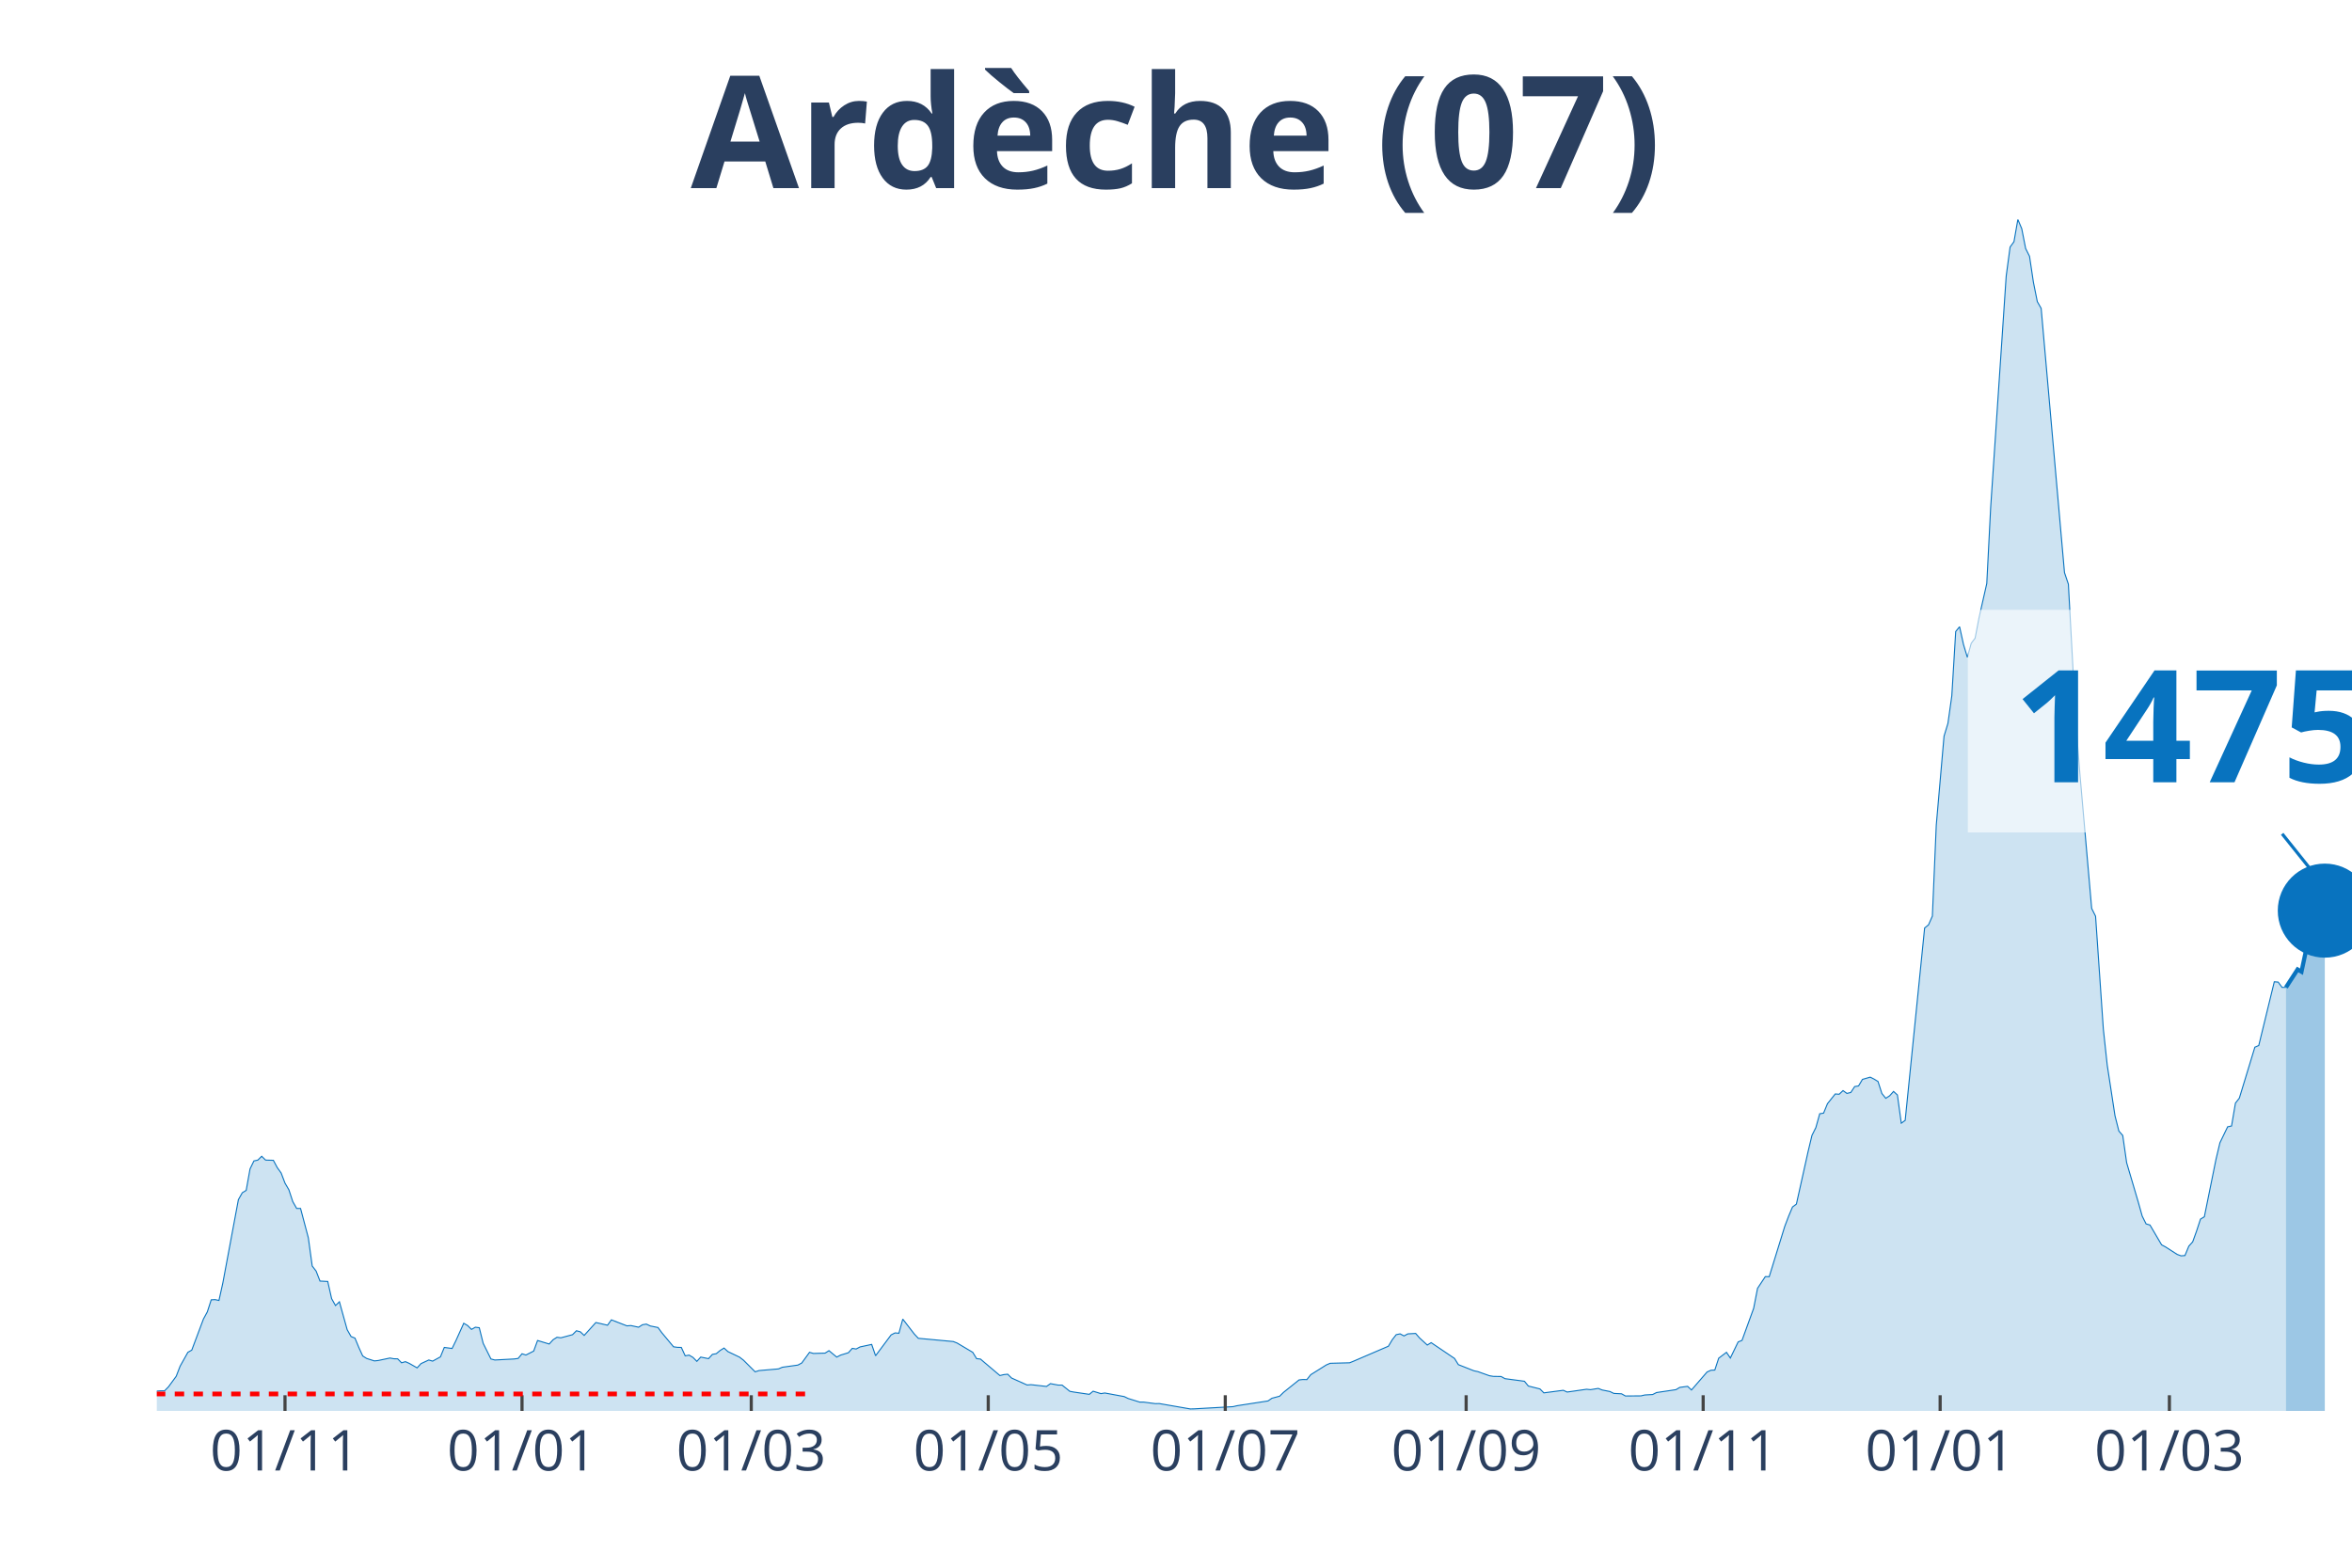
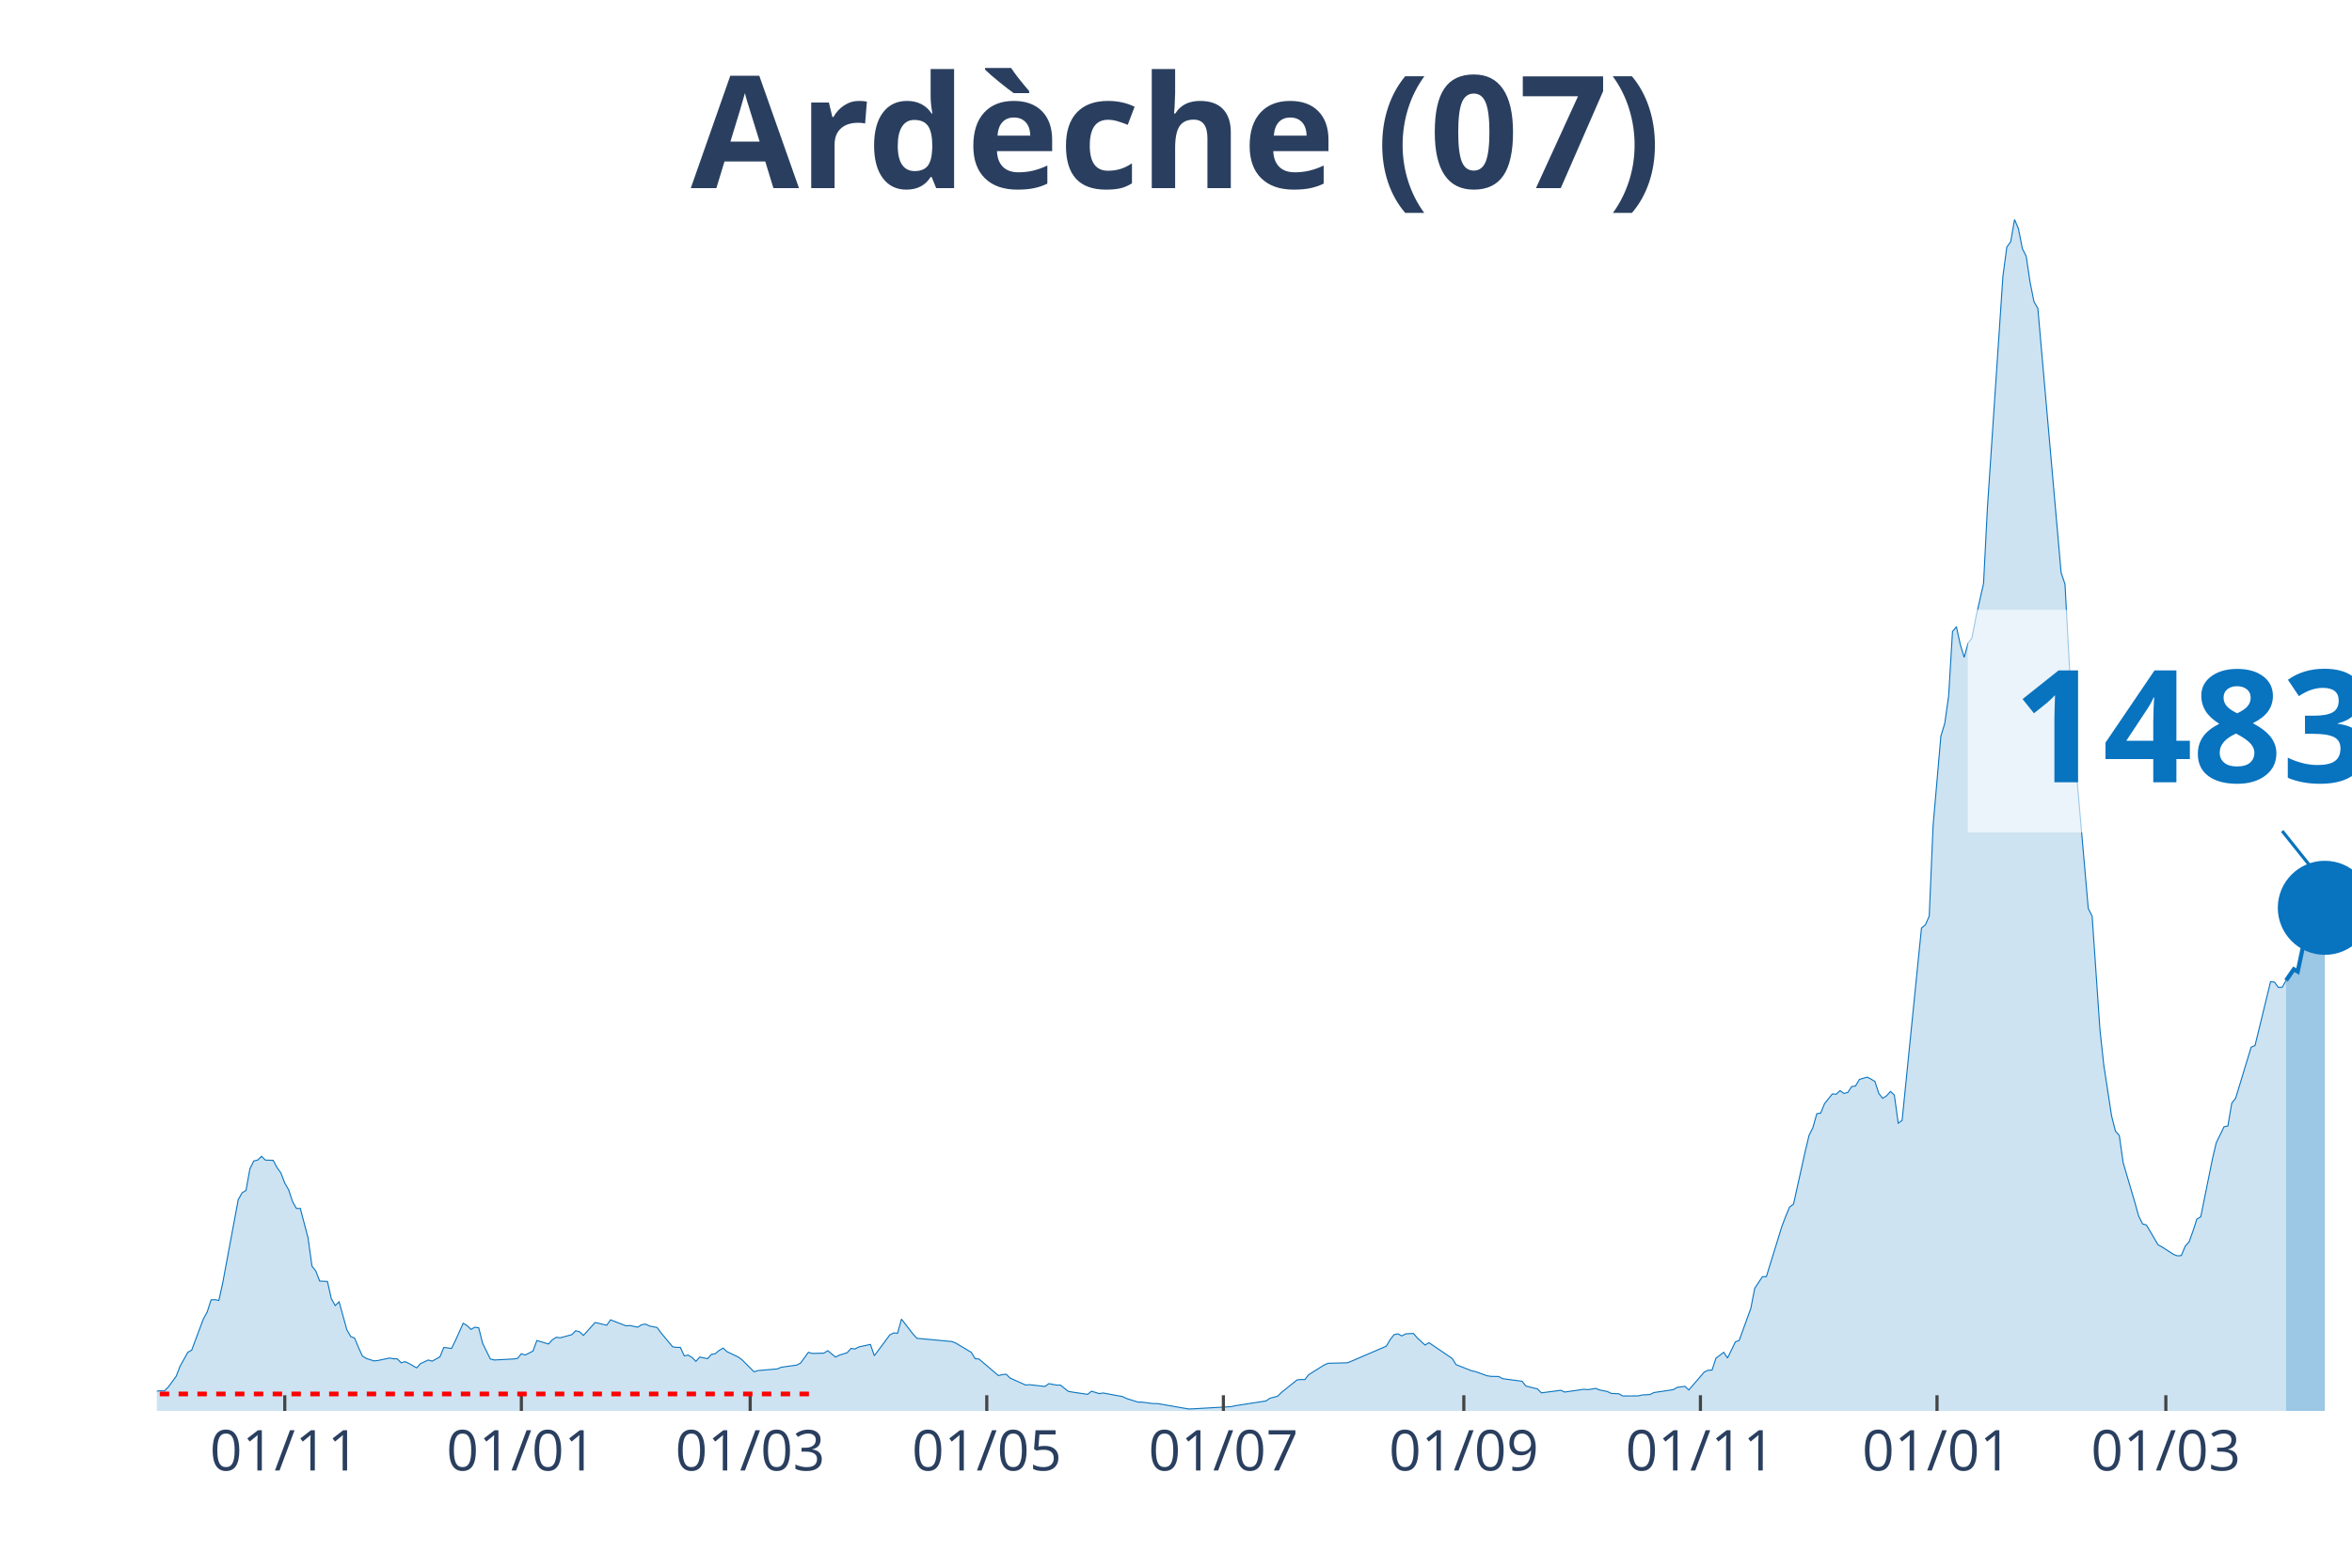
<svg xmlns="http://www.w3.org/2000/svg" class="main-svg" width="1125" height="750" style="" viewBox="0 0 750 500">
  <rect x="0" y="0" width="750" height="500" style="fill: rgb(0, 0, 0); fill-opacity: 0;" />
-   <defs id="defs-8e3bd1">
+   <defs id="defs-ab796b">
    <g class="clips">
-       <clipPath id="clip8e3bd1xyplot" class="plotclip">
+       <clipPath id="clipab796bxyplot" class="plotclip">
        <rect width="700" height="380" />
      </clipPath>
-       <clipPath class="axesclip" id="clip8e3bd1x">
+       <clipPath class="axesclip" id="clipab796bx">
        <rect x="50" y="0" width="700" height="500" />
      </clipPath>
-       <clipPath class="axesclip" id="clip8e3bd1y">
+       <clipPath class="axesclip" id="clipab796by">
        <rect x="0" y="70" width="750" height="380" />
      </clipPath>
-       <clipPath class="axesclip" id="clip8e3bd1xy">
+       <clipPath class="axesclip" id="clipab796bxy">
        <rect x="50" y="70" width="700" height="380" />
      </clipPath>
    </g>
    <g class="gradients" />
  </defs>
  <g class="bglayer">
    <rect class="bg" x="50" y="70" width="700" height="380" style="fill: rgb(0, 0, 0); fill-opacity: 0; stroke-width: 0;" />
  </g>
  <g class="layer-below">
    <g class="imagelayer" />
    <g class="shapelayer" />
  </g>
  <g class="cartesianlayer">
    <g class="subplot xy">
      <g class="layer-subplot">
        <g class="shapelayer" />
        <g class="imagelayer" />
      </g>
      <g class="gridlayer">
        <g class="x">
-           <path class="xgrid crisp" transform="translate(90.88,0)" d="M0,70v380" style="stroke: rgb(255, 255, 255); stroke-opacity: 1; stroke-width: 1px;" />
-           <path class="xgrid crisp" transform="translate(166.46,0)" d="M0,70v380" style="stroke: rgb(255, 255, 255); stroke-opacity: 1; stroke-width: 1px;" />
-           <path class="xgrid crisp" transform="translate(239.56,0)" d="M0,70v380" style="stroke: rgb(255, 255, 255); stroke-opacity: 1; stroke-width: 1px;" />
-           <path class="xgrid crisp" transform="translate(315.13,0)" d="M0,70v380" style="stroke: rgb(255, 255, 255); stroke-opacity: 1; stroke-width: 1px;" />
-           <path class="xgrid crisp" transform="translate(390.71,0)" d="M0,70v380" style="stroke: rgb(255, 255, 255); stroke-opacity: 1; stroke-width: 1px;" />
-           <path class="xgrid crisp" transform="translate(467.52,0)" d="M0,70v380" style="stroke: rgb(255, 255, 255); stroke-opacity: 1; stroke-width: 1px;" />
-           <path class="xgrid crisp" transform="translate(543.1,0)" d="M0,70v380" style="stroke: rgb(255, 255, 255); stroke-opacity: 1; stroke-width: 1px;" />
-           <path class="xgrid crisp" transform="translate(618.67,0)" d="M0,70v380" style="stroke: rgb(255, 255, 255); stroke-opacity: 1; stroke-width: 1px;" />
-           <path class="xgrid crisp" transform="translate(691.77,0)" d="M0,70v380" style="stroke: rgb(255, 255, 255); stroke-opacity: 1; stroke-width: 1px;" />
+           <path class="xgrid crisp" transform="translate(90.81,0)" d="M0,70v380" style="stroke: rgb(255, 255, 255); stroke-opacity: 1; stroke-width: 1px;" />
+           <path class="xgrid crisp" transform="translate(166.25,0)" d="M0,70v380" style="stroke: rgb(255, 255, 255); stroke-opacity: 1; stroke-width: 1px;" />
+           <path class="xgrid crisp" transform="translate(239.22,0)" d="M0,70v380" style="stroke: rgb(255, 255, 255); stroke-opacity: 1; stroke-width: 1px;" />
+           <path class="xgrid crisp" transform="translate(314.66,0)" d="M0,70v380" style="stroke: rgb(255, 255, 255); stroke-opacity: 1; stroke-width: 1px;" />
+           <path class="xgrid crisp" transform="translate(390.11,0)" d="M0,70v380" style="stroke: rgb(255, 255, 255); stroke-opacity: 1; stroke-width: 1px;" />
+           <path class="xgrid crisp" transform="translate(466.78,0)" d="M0,70v380" style="stroke: rgb(255, 255, 255); stroke-opacity: 1; stroke-width: 1px;" />
+           <path class="xgrid crisp" transform="translate(542.23,0)" d="M0,70v380" style="stroke: rgb(255, 255, 255); stroke-opacity: 1; stroke-width: 1px;" />
+           <path class="xgrid crisp" transform="translate(617.67,0)" d="M0,70v380" style="stroke: rgb(255, 255, 255); stroke-opacity: 1; stroke-width: 1px;" />
+           <path class="xgrid crisp" transform="translate(690.64,0)" d="M0,70v380" style="stroke: rgb(255, 255, 255); stroke-opacity: 1; stroke-width: 1px;" />
        </g>
        <g class="y" />
      </g>
      <g class="zerolinelayer" />
      <path class="xlines-below" />
      <path class="ylines-below" />
      <g class="overlines-below" />
      <g class="xaxislayer-below" />
      <g class="yaxislayer-below" />
      <g class="overaxes-below" />
-       <g class="plot" transform="translate(50, 70)" clip-path="url('#clip8e3bd1xyplot')">
+       <g class="plot" transform="translate(50, 70)" clip-path="url('#clipab796bxyplot')">
        <g class="scatterlayer mlayer">
-           <g class="trace scatter trace3dccd8" style="stroke-miterlimit: 2;">
+           <g class="trace scatter trace500518" style="stroke-miterlimit: 2;">
            <g class="fills">
              <g>
-                 <path class="js-fill" d="M678.94,380L-168.5,380L-168.5,379.47L-142.48,379.54L-141.24,379.44L-130.09,379.07L-128.85,379.07L-79.29,379.7L-78.05,379.57L-48.32,378.51L-47.08,378.18L-37.17,376.96L-35.93,376.53L-29.73,376.53L-28.5,376.39L-23.54,376.49L-22.3,376.56L-18.58,376.29L-17.35,376.03L-4.96,375.9L-3.72,375.77L0,373.68L1.24,373.58L2.48,373.58L3.72,372.32L6.19,368.95L7.43,365.74L9.91,361.31L11.15,360.61L14.87,350.69L16.11,348.41L17.35,344.57L18.58,344.5L19.82,344.77L21.06,339.17L26.02,312.61L27.26,310.42L28.5,309.66L29.73,302.82L30.97,300.27L32.21,300L33.45,298.78L34.69,300L37.17,300.07L38.41,302.39L39.65,304.11L40.88,307.35L42.12,309.47L43.36,313.24L44.6,315.42L45.84,315.42L48.32,324.78L49.56,333.78L50.8,335.4L52.04,338.58L54.51,338.71L55.75,344.2L56.99,346.39L58.23,345.2L60.71,354.1L61.95,356.28L63.19,356.78L64.42,359.75L65.66,362.47L66.9,363.26L69.38,364.05L70.62,363.92L74.34,363.13L75.58,363.36L76.81,363.39L78.05,364.65L79.29,364.29L80.53,364.85L83.01,366.27L84.25,364.91L86.73,363.76L87.96,364.12L90.44,362.76L91.68,359.75L94.16,360.08L95.4,357.54L97.88,352.04L99.12,352.77L100.35,354L101.59,353.3L102.83,353.47L104.07,358.43L106.55,363.43L107.79,363.76L113.98,363.43L115.22,363.26L116.46,361.77L117.7,362.17L120.18,360.91L121.42,357.54L125.13,358.66L126.37,357.3L127.61,356.51L128.85,356.68L132.57,355.68L133.81,354.43L135.04,354.76L136.28,355.92L140,351.81L141.24,352.08L143.72,352.67L144.96,350.95L149.91,352.87L151.15,352.77L153.63,353.3L154.87,352.51L156.11,352.31L157.35,352.9L159.82,353.4L161.06,355.09L164.78,359.55L166.02,359.72L167.26,359.75L168.5,362.43L169.73,362.2L170.97,362.93L172.21,364.19L173.45,362.83L175.93,363.33L177.17,361.97L178.41,361.74L179.65,360.71L180.88,359.95L182.12,361.08L185.84,362.86L187.08,363.82L190.8,367.53L192.04,367.13L198.23,366.6L199.47,366.07L204.42,365.38L205.66,364.72L208.14,361.31L209.38,361.67L213.1,361.57L214.34,360.78L216.81,362.83L218.05,362.2L220.53,361.44L221.77,360.05L223.01,360.25L224.25,359.59L227.96,358.79L229.2,362.4L234.16,355.75L235.4,355.12L236.64,355.22L237.88,350.72L241.59,355.52L242.83,356.84L253.98,357.87L255.22,358.36L260.18,361.31L261.42,363.33L262.65,363.46L263.89,364.52L268.85,368.72L270.09,368.42L271.33,368.29L272.57,369.51L277.52,371.73L278.76,371.63L283.72,372.19L284.96,371.3L287.43,371.76L288.67,371.76L291.15,373.75L292.39,373.98L297.35,374.71L298.58,373.71L301.06,374.48L302.3,374.28L308.5,375.43L309.73,376.03L313.45,377.19L314.69,377.19L318.41,377.68L319.65,377.65L329.56,379.37L330.8,379.34L343.19,378.64L344.42,378.35L354.34,376.82L355.58,375.96L358.05,375.3L359.29,374.08L364.25,370.11L365.49,369.98L366.73,370.01L367.96,368.45L372.92,365.34L374.16,364.81L380.35,364.65L381.59,364.15L392.74,359.36L393.98,357.27L395.22,355.68L396.46,355.42L397.7,356.08L398.94,355.42L401.42,355.29L402.65,356.71L405.13,358.99L406.37,358.23L413.81,363.26L415.04,365.24L420,367.2L421.24,367.46L424.96,368.78L426.19,368.98L428.67,369.02L429.91,369.71L436.11,370.54L437.35,372.06L441.06,372.99L442.3,374.24L448.5,373.42L449.73,373.98L455.93,373.09L457.17,373.22L459.65,372.82L460.88,373.32L463.36,373.81L464.6,374.41L467.08,374.54L468.32,375.24L473.27,375.2L474.51,374.91L476.99,374.77L478.23,374.14L484.42,373.22L485.66,372.49L488.14,372.16L489.38,373.32L494.34,367.59L495.58,367.03L496.81,366.97L498.05,363.19L500.53,361.31L501.77,363.13L504.25,358L505.49,357.5L509.2,347.28L510.44,340.9L512.92,337.16L514.16,337.19L519.12,321.14L520.35,317.9L521.59,314.96L522.83,314.03L526.55,297.32L527.79,292.13L529.03,289.65L530.27,285.22L531.5,285.02L532.74,282.01L535.22,278.9L536.46,279L537.7,277.84L538.94,278.73L540.18,278.43L541.42,276.55L542.65,276.35L543.89,274.26L546.37,273.54L547.61,274.17L548.85,274.93L550.09,278.76L551.33,280.29L552.57,279.49L553.81,278.1L555.04,279.23L556.28,288.23L557.52,287.33L563.72,225.96L564.96,224.97L566.19,222.19L567.43,193.21L569.91,164.79L571.15,160.72L572.39,151.92L573.63,131.41L574.87,129.89L576.11,135.54L577.35,139.65L578.58,135.18L579.82,133.53L581.06,127.04L583.54,116.09L584.78,91.81L589.73,18.06L590.97,8.8L592.21,7.08L593.45,0L594.69,2.94L595.93,9.26L597.17,11.74L598.41,20.02L599.65,26.2L600.88,28.35L608.32,112.62L609.56,116.32L612.04,161.88L613.27,177.23L616.99,219.74L618.23,222.22L620.71,258.22L621.95,269.7L624.42,285.84L625.66,290.74L626.9,292.16L628.14,300.83L631.86,313.44L633.1,317.87L634.34,320.35L635.58,320.71L639.29,327.03L640.53,327.69L644.25,330.08L645.49,330.54L646.73,330.44L647.96,327.46L649.2,326.07L650.44,322.63L651.68,318.83L652.92,318.07L656.64,299.71L657.88,294.48L660.35,289.38L661.59,289.12L662.83,281.84L664.07,280.25L669.03,263.98L670.27,263.45L675.22,243.13L676.46,243.23L677.7,244.92L678.94,244.92" style="fill: rgb(8, 115, 191); fill-opacity: 0.2; stroke-width: 0;" />
+                 <path class="js-fill" d="M678.98,380L-168.2,380L-168.2,379.47L-142.23,379.54L-140.99,379.44L-129.86,379.07L-128.62,379.07L-79.15,379.7L-77.92,379.57L-48.23,378.51L-47,378.18L-37.1,376.96L-35.87,376.53L-29.68,376.53L-28.45,376.39L-23.5,376.49L-22.26,376.56L-18.55,376.29L-17.31,376.03L-4.95,375.9L-3.71,375.77L0,373.68L1.24,373.58L2.47,373.58L3.71,372.32L6.18,368.95L7.42,365.74L9.89,361.31L11.13,360.61L14.84,350.69L16.08,348.41L17.31,344.57L18.55,344.5L19.79,344.77L21.02,339.17L25.97,312.61L27.21,310.42L28.45,309.66L29.68,302.82L30.92,300.27L32.16,300L33.39,298.78L34.63,300L37.1,300.07L38.34,302.39L39.58,304.11L40.81,307.35L42.05,309.47L43.29,313.24L44.52,315.42L45.76,315.42L48.23,324.78L49.47,333.78L50.71,335.4L51.94,338.58L54.42,338.71L55.65,344.2L56.89,346.39L58.13,345.2L60.6,354.1L61.84,356.28L63.07,356.78L64.31,359.75L65.55,362.47L66.78,363.26L69.26,364.05L70.49,363.92L74.2,363.13L75.44,363.36L76.68,363.39L77.92,364.65L79.15,364.29L80.39,364.85L82.86,366.27L84.1,364.91L86.57,363.76L87.81,364.12L90.28,362.76L91.52,359.75L93.99,360.08L95.23,357.54L97.7,352.04L98.94,352.77L100.18,354L101.41,353.3L102.65,353.47L103.89,358.43L106.36,363.43L107.6,363.76L113.78,363.43L115.02,363.26L116.25,361.77L117.49,362.17L119.96,360.91L121.2,357.54L124.91,358.66L126.15,357.3L127.39,356.51L128.62,356.68L132.33,355.68L133.57,354.43L134.81,354.76L136.04,355.92L139.75,351.81L140.99,352.08L143.46,352.67L144.7,350.95L149.65,352.87L150.88,352.77L153.36,353.3L154.59,352.51L155.83,352.31L157.07,352.9L159.54,353.4L160.78,355.09L164.49,359.55L165.72,359.72L166.96,359.75L168.2,362.43L169.43,362.2L170.67,362.93L171.91,364.19L173.14,362.83L175.62,363.33L176.86,361.97L178.09,361.74L179.33,360.71L180.57,359.95L181.8,361.08L185.51,362.86L186.75,363.82L190.46,367.53L191.7,367.13L197.88,366.6L199.12,366.07L204.06,365.38L205.3,364.72L207.77,361.31L209.01,361.67L212.72,361.57L213.96,360.78L216.43,362.83L217.67,362.2L220.14,361.44L221.38,360.05L222.61,360.25L223.85,359.59L227.56,358.79L228.8,362.4L233.75,355.75L234.98,355.12L236.22,355.22L237.46,350.72L241.17,355.52L242.4,356.84L253.53,357.87L254.77,358.36L259.72,361.31L260.95,363.33L262.19,363.46L263.43,364.52L268.37,368.72L269.61,368.42L270.85,368.29L272.08,369.51L277.03,371.73L278.27,371.63L283.22,372.19L284.45,371.3L286.93,371.76L288.16,371.76L290.64,373.75L291.87,373.98L296.82,374.71L298.06,373.71L300.53,374.48L301.77,374.28L307.95,375.43L309.19,376.03L312.9,377.19L314.13,377.19L317.84,377.68L319.08,377.65L328.98,379.37L330.21,379.34L342.58,378.64L343.82,378.35L353.71,376.82L354.95,375.96L357.42,375.3L358.66,374.08L363.6,370.11L364.84,369.98L366.08,370.01L367.31,368.45L372.26,365.34L373.5,364.81L379.68,364.65L380.92,364.15L392.05,359.36L393.29,357.27L394.52,355.68L395.76,355.42L397,356.08L398.23,355.42L400.71,355.29L401.94,356.71L404.42,358.99L405.65,358.23L413.07,363.26L414.31,365.24L419.26,367.2L420.49,367.46L424.2,368.78L425.44,368.98L427.92,369.02L429.15,369.71L435.34,370.54L436.57,372.06L440.28,372.99L441.52,374.24L447.7,373.42L448.94,373.98L455.12,373.09L456.36,373.22L458.83,372.82L460.07,373.32L462.54,373.81L463.78,374.41L466.25,374.54L467.49,375.24L472.44,375.2L473.67,374.91L476.15,374.77L477.39,374.14L483.57,373.22L484.81,372.49L487.28,372.16L488.52,373.32L493.46,367.59L494.7,367.03L495.94,366.97L497.17,363.19L499.65,361.31L500.88,363.13L503.36,358L504.59,357.5L508.3,347.28L509.54,340.9L512.01,337.16L513.25,337.19L518.2,321.14L519.43,317.9L520.67,314.96L521.91,314.03L525.62,297.32L526.86,292.13L528.09,289.65L529.33,285.22L530.57,285.02L531.8,282.01L534.28,278.9L535.51,279L536.75,277.84L537.99,278.73L539.22,278.43L540.46,276.55L541.7,276.35L542.93,274.26L545.41,273.54L546.64,274.17L547.88,274.93L549.12,278.76L550.35,280.29L551.59,279.49L552.83,278.1L554.06,279.23L555.3,288.23L556.54,287.33L562.72,225.96L563.96,224.97L565.19,222.19L566.43,193.21L568.9,164.79L570.14,160.72L571.38,151.92L572.61,131.41L573.85,129.89L575.09,135.54L576.33,139.65L577.56,135.18L578.8,133.53L580.04,127.04L582.51,116.09L583.75,91.81L588.69,18.06L589.93,8.8L591.17,7.08L592.4,0L593.64,2.94L594.88,9.26L596.11,11.74L597.35,20.02L598.59,26.2L599.82,28.35L607.24,112.62L608.48,116.32L610.95,161.88L612.19,177.23L615.9,219.74L617.14,222.22L619.61,258.22L620.85,269.7L623.32,285.84L624.56,290.74L625.8,292.16L627.03,300.83L630.74,313.44L631.98,317.87L633.22,320.35L634.45,320.71L638.16,327.03L639.4,327.69L643.11,330.08L644.35,330.54L645.58,330.44L646.82,327.46L648.06,326.07L649.29,322.63L650.53,318.83L651.77,318.07L655.48,299.71L656.71,294.48L659.19,289.38L660.42,289.12L661.66,281.84L662.9,280.25L667.84,263.98L669.08,263.45L674.03,243.1L675.27,243.2L676.5,244.89L677.74,244.89L678.98,242.7" style="fill: rgb(8, 115, 191); fill-opacity: 0.2; stroke-width: 0;" />
              </g>
            </g>
            <g class="errorbars" />
            <g class="lines">
-               <path class="js-line" d="M-168.5,379.47L-142.48,379.54L-141.24,379.44L-130.09,379.07L-128.85,379.07L-79.29,379.7L-78.05,379.57L-48.32,378.51L-47.08,378.18L-37.17,376.96L-35.93,376.53L-29.73,376.53L-28.5,376.39L-23.54,376.49L-22.3,376.56L-18.58,376.29L-17.35,376.03L-4.96,375.9L-3.72,375.77L0,373.68L1.24,373.58L2.48,373.58L3.72,372.32L6.19,368.95L7.43,365.74L9.91,361.31L11.15,360.61L14.87,350.69L16.11,348.41L17.35,344.57L18.58,344.5L19.82,344.77L21.06,339.17L26.02,312.61L27.26,310.42L28.5,309.66L29.73,302.82L30.97,300.27L32.21,300L33.45,298.78L34.69,300L37.17,300.07L38.41,302.39L39.65,304.11L40.88,307.35L42.12,309.47L43.36,313.24L44.6,315.42L45.84,315.42L48.32,324.78L49.56,333.78L50.8,335.4L52.04,338.58L54.51,338.71L55.75,344.2L56.99,346.39L58.23,345.2L60.71,354.1L61.95,356.28L63.19,356.78L64.42,359.75L65.66,362.47L66.9,363.26L69.38,364.05L70.62,363.92L74.34,363.13L75.58,363.36L76.81,363.39L78.05,364.65L79.29,364.29L80.53,364.85L83.01,366.27L84.25,364.91L86.73,363.76L87.96,364.12L90.44,362.76L91.68,359.75L94.16,360.08L95.4,357.54L97.88,352.04L99.12,352.77L100.35,354L101.59,353.3L102.83,353.47L104.07,358.43L106.55,363.43L107.79,363.76L113.98,363.43L115.22,363.26L116.46,361.77L117.7,362.17L120.18,360.91L121.42,357.54L125.13,358.66L126.37,357.3L127.61,356.51L128.85,356.68L132.57,355.68L133.81,354.43L135.04,354.76L136.28,355.92L140,351.81L141.24,352.08L143.72,352.67L144.96,350.95L149.91,352.87L151.15,352.77L153.63,353.3L154.87,352.51L156.11,352.31L157.35,352.9L159.82,353.4L161.06,355.09L164.78,359.55L166.02,359.72L167.26,359.75L168.5,362.43L169.73,362.2L170.97,362.93L172.21,364.19L173.45,362.83L175.93,363.33L177.17,361.97L178.41,361.74L179.65,360.71L180.88,359.95L182.12,361.08L185.84,362.86L187.08,363.82L190.8,367.53L192.04,367.13L198.23,366.6L199.47,366.07L204.42,365.38L205.66,364.72L208.14,361.31L209.38,361.67L213.1,361.57L214.34,360.78L216.81,362.83L218.05,362.2L220.53,361.44L221.77,360.05L223.01,360.25L224.25,359.59L227.96,358.79L229.2,362.4L234.16,355.75L235.4,355.12L236.64,355.22L237.88,350.72L241.59,355.52L242.83,356.84L253.98,357.87L255.22,358.36L260.18,361.31L261.42,363.33L262.65,363.46L263.89,364.52L268.85,368.72L270.09,368.42L271.33,368.29L272.57,369.51L277.52,371.73L278.76,371.63L283.72,372.19L284.96,371.3L287.43,371.76L288.67,371.76L291.15,373.75L292.39,373.98L297.35,374.71L298.58,373.71L301.06,374.48L302.3,374.28L308.5,375.43L309.73,376.03L313.45,377.19L314.69,377.19L318.41,377.68L319.65,377.65L329.56,379.37L330.8,379.34L343.19,378.64L344.42,378.35L354.34,376.82L355.58,375.96L358.05,375.3L359.29,374.08L364.25,370.11L365.49,369.98L366.73,370.01L367.96,368.45L372.92,365.34L374.16,364.81L380.35,364.65L381.59,364.15L392.74,359.36L393.98,357.27L395.22,355.68L396.46,355.42L397.7,356.08L398.94,355.42L401.42,355.29L402.65,356.71L405.13,358.99L406.37,358.23L413.81,363.26L415.04,365.24L420,367.2L421.24,367.46L424.96,368.78L426.19,368.98L428.67,369.02L429.91,369.71L436.11,370.54L437.35,372.06L441.06,372.99L442.3,374.24L448.5,373.42L449.73,373.98L455.93,373.09L457.17,373.22L459.65,372.82L460.88,373.32L463.36,373.81L464.6,374.41L467.08,374.54L468.32,375.24L473.27,375.2L474.51,374.91L476.99,374.77L478.23,374.14L484.42,373.22L485.66,372.49L488.14,372.16L489.38,373.32L494.34,367.59L495.58,367.03L496.81,366.97L498.05,363.19L500.53,361.31L501.77,363.13L504.25,358L505.49,357.5L509.2,347.28L510.44,340.9L512.92,337.16L514.16,337.19L519.12,321.14L520.35,317.9L521.59,314.96L522.83,314.03L526.55,297.32L527.79,292.13L529.03,289.65L530.27,285.22L531.5,285.02L532.74,282.01L535.22,278.9L536.46,279L537.7,277.84L538.94,278.73L540.18,278.43L541.42,276.55L542.65,276.35L543.89,274.26L546.37,273.54L547.61,274.17L548.85,274.93L550.09,278.76L551.33,280.29L552.57,279.49L553.81,278.1L555.04,279.23L556.28,288.23L557.52,287.33L563.72,225.96L564.96,224.97L566.19,222.19L567.43,193.21L569.91,164.79L571.15,160.72L572.39,151.92L573.63,131.41L574.87,129.89L576.11,135.54L577.35,139.65L578.58,135.18L579.82,133.53L581.06,127.04L583.54,116.09L584.78,91.81L589.73,18.06L590.97,8.8L592.21,7.08L593.45,0L594.69,2.94L595.93,9.26L597.17,11.74L598.41,20.02L599.65,26.2L600.88,28.35L608.32,112.62L609.56,116.32L612.04,161.88L613.27,177.23L616.99,219.74L618.23,222.22L620.71,258.22L621.95,269.7L624.42,285.84L625.66,290.74L626.9,292.16L628.14,300.83L631.86,313.44L633.1,317.87L634.34,320.35L635.58,320.71L639.29,327.03L640.53,327.69L644.25,330.08L645.49,330.54L646.73,330.44L647.96,327.46L649.2,326.07L650.44,322.63L651.68,318.83L652.92,318.07L656.64,299.71L657.88,294.48L660.35,289.38L661.59,289.12L662.83,281.84L664.07,280.25L669.03,263.98L670.27,263.45L675.22,243.13L676.46,243.23L677.7,244.92L678.94,244.92" style="vector-effect: non-scaling-stroke; fill: none; stroke: rgb(8, 115, 191); stroke-opacity: 1; stroke-width: 0.5px; opacity: 1;" />
+               <path class="js-line" d="M-168.2,379.47L-142.23,379.54L-140.99,379.44L-129.86,379.07L-128.62,379.07L-79.15,379.7L-77.92,379.57L-48.23,378.51L-47,378.18L-37.1,376.96L-35.87,376.53L-29.68,376.53L-28.45,376.39L-23.5,376.49L-22.26,376.56L-18.55,376.29L-17.31,376.03L-4.95,375.9L-3.71,375.77L0,373.68L1.24,373.58L2.47,373.58L3.71,372.32L6.18,368.95L7.42,365.74L9.89,361.31L11.13,360.61L14.84,350.69L16.08,348.41L17.31,344.57L18.55,344.5L19.79,344.77L21.02,339.17L25.97,312.61L27.21,310.42L28.45,309.66L29.68,302.82L30.92,300.27L32.16,300L33.39,298.78L34.63,300L37.1,300.07L38.34,302.39L39.58,304.11L40.81,307.35L42.05,309.47L43.29,313.24L44.52,315.42L45.76,315.42L48.23,324.78L49.47,333.78L50.71,335.4L51.94,338.58L54.42,338.71L55.65,344.2L56.89,346.39L58.13,345.2L60.6,354.1L61.84,356.28L63.07,356.78L64.31,359.75L65.55,362.47L66.78,363.26L69.26,364.05L70.49,363.92L74.2,363.13L75.44,363.36L76.68,363.39L77.92,364.65L79.15,364.29L80.39,364.85L82.86,366.27L84.1,364.91L86.57,363.76L87.81,364.12L90.28,362.76L91.52,359.75L93.99,360.08L95.23,357.54L97.7,352.04L98.94,352.77L100.18,354L101.41,353.3L102.65,353.47L103.89,358.43L106.36,363.43L107.6,363.76L113.78,363.43L115.02,363.26L116.25,361.77L117.49,362.17L119.96,360.91L121.2,357.54L124.91,358.66L126.15,357.3L127.39,356.51L128.62,356.68L132.33,355.68L133.57,354.43L134.81,354.76L136.04,355.92L139.75,351.81L140.99,352.08L143.46,352.67L144.7,350.95L149.65,352.87L150.88,352.77L153.36,353.3L154.59,352.51L155.83,352.31L157.07,352.9L159.54,353.4L160.78,355.09L164.49,359.55L165.72,359.72L166.96,359.75L168.2,362.43L169.43,362.2L170.67,362.93L171.91,364.19L173.14,362.83L175.62,363.33L176.86,361.97L178.09,361.74L179.33,360.71L180.57,359.95L181.8,361.08L185.51,362.86L186.75,363.82L190.46,367.53L191.7,367.13L197.88,366.6L199.12,366.07L204.06,365.38L205.3,364.72L207.77,361.31L209.01,361.67L212.72,361.57L213.96,360.78L216.43,362.83L217.67,362.2L220.14,361.44L221.38,360.05L222.61,360.25L223.85,359.59L227.56,358.79L228.8,362.4L233.75,355.75L234.98,355.12L236.22,355.22L237.46,350.72L241.17,355.52L242.4,356.84L253.53,357.87L254.77,358.36L259.72,361.31L260.95,363.33L262.19,363.46L263.43,364.52L268.37,368.72L269.61,368.42L270.85,368.29L272.08,369.51L277.03,371.73L278.27,371.63L283.22,372.19L284.45,371.3L286.93,371.76L288.16,371.76L290.64,373.75L291.87,373.98L296.82,374.71L298.06,373.71L300.53,374.48L301.77,374.28L307.95,375.43L309.19,376.03L312.9,377.19L314.13,377.19L317.84,377.68L319.08,377.65L328.98,379.37L330.21,379.34L342.58,378.64L343.82,378.35L353.71,376.82L354.95,375.96L357.42,375.3L358.66,374.08L363.6,370.11L364.84,369.98L366.08,370.01L367.31,368.45L372.26,365.34L373.5,364.81L379.68,364.65L380.92,364.15L392.05,359.36L393.29,357.27L394.52,355.68L395.76,355.42L397,356.08L398.23,355.42L400.71,355.29L401.94,356.71L404.42,358.99L405.65,358.23L413.07,363.26L414.31,365.24L419.26,367.2L420.49,367.46L424.2,368.78L425.44,368.98L427.92,369.02L429.15,369.71L435.34,370.54L436.57,372.06L440.28,372.99L441.52,374.24L447.7,373.42L448.94,373.98L455.12,373.09L456.36,373.22L458.83,372.82L460.07,373.32L462.54,373.81L463.78,374.41L466.25,374.54L467.49,375.24L472.44,375.2L473.67,374.91L476.15,374.77L477.39,374.14L483.57,373.22L484.81,372.49L487.28,372.16L488.52,373.32L493.46,367.59L494.7,367.03L495.94,366.97L497.17,363.19L499.65,361.31L500.88,363.13L503.36,358L504.59,357.5L508.3,347.28L509.54,340.9L512.01,337.16L513.25,337.19L518.2,321.14L519.43,317.9L520.67,314.96L521.91,314.03L525.62,297.32L526.86,292.13L528.09,289.65L529.33,285.22L530.57,285.02L531.8,282.01L534.28,278.9L535.51,279L536.75,277.84L537.99,278.73L539.22,278.43L540.46,276.55L541.7,276.35L542.93,274.26L545.41,273.54L546.64,274.17L547.88,274.93L549.12,278.76L550.35,280.29L551.59,279.49L552.83,278.1L554.06,279.23L555.3,288.23L556.54,287.33L562.72,225.96L563.96,224.97L565.19,222.19L566.43,193.21L568.9,164.79L570.14,160.72L571.38,151.92L572.61,131.41L573.85,129.89L575.09,135.54L576.33,139.65L577.56,135.18L578.8,133.53L580.04,127.04L582.51,116.09L583.75,91.81L588.69,18.06L589.93,8.8L591.17,7.08L592.4,0L593.64,2.94L594.88,9.26L596.11,11.74L597.35,20.02L598.59,26.2L599.82,28.35L607.24,112.62L608.48,116.32L610.95,161.88L612.19,177.23L615.9,219.74L617.14,222.22L619.61,258.22L620.85,269.7L623.32,285.84L624.56,290.74L625.8,292.16L627.03,300.83L630.74,313.44L631.98,317.87L633.22,320.35L634.45,320.71L638.16,327.03L639.4,327.69L643.11,330.08L644.35,330.54L645.58,330.44L646.82,327.46L648.06,326.07L649.29,322.63L650.53,318.83L651.77,318.07L655.48,299.71L656.71,294.48L659.19,289.38L660.42,289.12L661.66,281.84L662.9,280.25L667.84,263.98L669.08,263.45L674.03,243.1L675.27,243.2L676.5,244.89L677.74,244.89L678.98,242.7" style="vector-effect: non-scaling-stroke; fill: none; stroke: rgb(8, 115, 191); stroke-opacity: 1; stroke-width: 0.5px; opacity: 1;" />
            </g>
            <g class="points" />
            <g class="text" />
          </g>
-           <g class="trace scatter trace37f2fa" style="stroke-miterlimit: 2;">
+           <g class="trace scatter trace6f6bb4" style="stroke-miterlimit: 2;">
            <g class="fills">
              <g>
-                 <path class="js-fill" d="M691.33,380L678.94,380L678.94,244.92L682.65,239.2L683.89,239.92L686.37,228.28L687.61,228.01L690.09,221.2L691.33,220.44" style="fill: rgb(8, 115, 191); fill-opacity: 0.4; stroke-width: 0;" />
+                 <path class="js-fill" d="M691.34,380L678.98,380L678.98,242.7L681.45,239.13L682.69,239.86L685.16,228.21L686.4,227.95L688.87,221.07L690.11,220.27L691.34,219.54" style="fill: rgb(8, 115, 191); fill-opacity: 0.4; stroke-width: 0;" />
              </g>
            </g>
            <g class="errorbars" />
            <g class="lines">
-               <path class="js-line" d="M678.94,244.92L682.65,239.2L683.89,239.92L686.37,228.28L687.61,228.01L690.09,221.2L691.33,220.44" style="vector-effect: non-scaling-stroke; fill: none; stroke: rgb(8, 115, 191); stroke-opacity: 1; stroke-width: 2px; opacity: 1;" />
+               <path class="js-line" d="M678.98,242.7L681.45,239.13L682.69,239.86L685.16,228.21L686.4,227.95L688.87,221.07L690.11,220.27L691.34,219.54" style="vector-effect: non-scaling-stroke; fill: none; stroke: rgb(8, 115, 191); stroke-opacity: 1; stroke-width: 2px; opacity: 1;" />
            </g>
            <g class="points" />
            <g class="text" />
          </g>
-           <g class="trace scatter traceb57877" style="stroke-miterlimit: 2; opacity: 1;">
+           <g class="trace scatter trace7d70ef" style="stroke-miterlimit: 2; opacity: 1;">
            <g class="fills" />
            <g class="errorbars" />
            <g class="lines" />
            <g class="points">
-               <path class="point" transform="translate(691.33,220.44)" d="M15,0A15,15 0 1,1 0,-15A15,15 0 0,1 15,0Z" style="opacity: 1; stroke-width: 0px; fill: rgb(8, 115, 191); fill-opacity: 1;" />
+               <path class="point" transform="translate(691.34,219.54)" d="M15,0A15,15 0 1,1 0,-15A15,15 0 0,1 15,0Z" style="opacity: 1; stroke-width: 0px; fill: rgb(8, 115, 191); fill-opacity: 1;" />
            </g>
            <g class="text" />
          </g>
        </g>
      </g>
      <g class="overplot" />
      <path class="xlines-above crisp" style="fill: none; stroke-width: 1px; stroke: rgb(0, 0, 0); stroke-opacity: 0;" d="" />
      <path class="ylines-above crisp" style="fill: none;" d="M0,0" />
      <g class="overlines-above" />
      <g class="xaxislayer-above">
-         <path class="xtick ticks crisp" d="M0,450v-5" transform="translate(90.88,0)" style="stroke: rgb(68, 68, 68); stroke-opacity: 1; stroke-width: 1px;" />
-         <path class="xtick ticks crisp" d="M0,450v-5" transform="translate(166.46,0)" style="stroke: rgb(68, 68, 68); stroke-opacity: 1; stroke-width: 1px;" />
-         <path class="xtick ticks crisp" d="M0,450v-5" transform="translate(239.56,0)" style="stroke: rgb(68, 68, 68); stroke-opacity: 1; stroke-width: 1px;" />
-         <path class="xtick ticks crisp" d="M0,450v-5" transform="translate(315.13,0)" style="stroke: rgb(68, 68, 68); stroke-opacity: 1; stroke-width: 1px;" />
-         <path class="xtick ticks crisp" d="M0,450v-5" transform="translate(390.71,0)" style="stroke: rgb(68, 68, 68); stroke-opacity: 1; stroke-width: 1px;" />
-         <path class="xtick ticks crisp" d="M0,450v-5" transform="translate(467.52,0)" style="stroke: rgb(68, 68, 68); stroke-opacity: 1; stroke-width: 1px;" />
-         <path class="xtick ticks crisp" d="M0,450v-5" transform="translate(543.1,0)" style="stroke: rgb(68, 68, 68); stroke-opacity: 1; stroke-width: 1px;" />
-         <path class="xtick ticks crisp" d="M0,450v-5" transform="translate(618.67,0)" style="stroke: rgb(68, 68, 68); stroke-opacity: 1; stroke-width: 1px;" />
-         <path class="xtick ticks crisp" d="M0,450v-5" transform="translate(691.77,0)" style="stroke: rgb(68, 68, 68); stroke-opacity: 1; stroke-width: 1px;" />
+         <path class="xtick ticks crisp" d="M0,450v-5" transform="translate(90.81,0)" style="stroke: rgb(68, 68, 68); stroke-opacity: 1; stroke-width: 1px;" />
+         <path class="xtick ticks crisp" d="M0,450v-5" transform="translate(166.25,0)" style="stroke: rgb(68, 68, 68); stroke-opacity: 1; stroke-width: 1px;" />
+         <path class="xtick ticks crisp" d="M0,450v-5" transform="translate(239.22,0)" style="stroke: rgb(68, 68, 68); stroke-opacity: 1; stroke-width: 1px;" />
+         <path class="xtick ticks crisp" d="M0,450v-5" transform="translate(314.66,0)" style="stroke: rgb(68, 68, 68); stroke-opacity: 1; stroke-width: 1px;" />
+         <path class="xtick ticks crisp" d="M0,450v-5" transform="translate(390.11,0)" style="stroke: rgb(68, 68, 68); stroke-opacity: 1; stroke-width: 1px;" />
+         <path class="xtick ticks crisp" d="M0,450v-5" transform="translate(466.78,0)" style="stroke: rgb(68, 68, 68); stroke-opacity: 1; stroke-width: 1px;" />
+         <path class="xtick ticks crisp" d="M0,450v-5" transform="translate(542.23,0)" style="stroke: rgb(68, 68, 68); stroke-opacity: 1; stroke-width: 1px;" />
+         <path class="xtick ticks crisp" d="M0,450v-5" transform="translate(617.67,0)" style="stroke: rgb(68, 68, 68); stroke-opacity: 1; stroke-width: 1px;" />
+         <path class="xtick ticks crisp" d="M0,450v-5" transform="translate(690.64,0)" style="stroke: rgb(68, 68, 68); stroke-opacity: 1; stroke-width: 1px;" />
        <g class="xtick">
-           <text text-anchor="middle" x="0" y="469" transform="translate(90.88,0)" style="font-family: 'Open Sans', verdana, arial, sans-serif; font-size: 18px; fill: rgb(42, 63, 95); fill-opacity: 1; white-space: pre;">01/11</text>
+           <text text-anchor="middle" x="0" y="469" transform="translate(90.81,0)" style="font-family: 'Open Sans', verdana, arial, sans-serif; font-size: 18px; fill: rgb(42, 63, 95); fill-opacity: 1; white-space: pre;">01/11</text>
        </g>
        <g class="xtick">
-           <text text-anchor="middle" x="0" y="469" transform="translate(166.46,0)" style="font-family: 'Open Sans', verdana, arial, sans-serif; font-size: 18px; fill: rgb(42, 63, 95); fill-opacity: 1; white-space: pre;">01/01</text>
+           <text text-anchor="middle" x="0" y="469" transform="translate(166.25,0)" style="font-family: 'Open Sans', verdana, arial, sans-serif; font-size: 18px; fill: rgb(42, 63, 95); fill-opacity: 1; white-space: pre;">01/01</text>
        </g>
        <g class="xtick">
-           <text text-anchor="middle" x="0" y="469" transform="translate(239.56,0)" style="font-family: 'Open Sans', verdana, arial, sans-serif; font-size: 18px; fill: rgb(42, 63, 95); fill-opacity: 1; white-space: pre;">01/03</text>
+           <text text-anchor="middle" x="0" y="469" transform="translate(239.22,0)" style="font-family: 'Open Sans', verdana, arial, sans-serif; font-size: 18px; fill: rgb(42, 63, 95); fill-opacity: 1; white-space: pre;">01/03</text>
        </g>
        <g class="xtick">
-           <text text-anchor="middle" x="0" y="469" transform="translate(315.13,0)" style="font-family: 'Open Sans', verdana, arial, sans-serif; font-size: 18px; fill: rgb(42, 63, 95); fill-opacity: 1; white-space: pre;">01/05</text>
+           <text text-anchor="middle" x="0" y="469" transform="translate(314.66,0)" style="font-family: 'Open Sans', verdana, arial, sans-serif; font-size: 18px; fill: rgb(42, 63, 95); fill-opacity: 1; white-space: pre;">01/05</text>
        </g>
        <g class="xtick">
-           <text text-anchor="middle" x="0" y="469" transform="translate(390.71,0)" style="font-family: 'Open Sans', verdana, arial, sans-serif; font-size: 18px; fill: rgb(42, 63, 95); fill-opacity: 1; white-space: pre;">01/07</text>
+           <text text-anchor="middle" x="0" y="469" transform="translate(390.11,0)" style="font-family: 'Open Sans', verdana, arial, sans-serif; font-size: 18px; fill: rgb(42, 63, 95); fill-opacity: 1; white-space: pre;">01/07</text>
        </g>
        <g class="xtick">
-           <text text-anchor="middle" x="0" y="469" transform="translate(467.52,0)" style="font-family: 'Open Sans', verdana, arial, sans-serif; font-size: 18px; fill: rgb(42, 63, 95); fill-opacity: 1; white-space: pre;">01/09</text>
+           <text text-anchor="middle" x="0" y="469" transform="translate(466.78,0)" style="font-family: 'Open Sans', verdana, arial, sans-serif; font-size: 18px; fill: rgb(42, 63, 95); fill-opacity: 1; white-space: pre;">01/09</text>
        </g>
        <g class="xtick">
-           <text text-anchor="middle" x="0" y="469" transform="translate(543.1,0)" style="font-family: 'Open Sans', verdana, arial, sans-serif; font-size: 18px; fill: rgb(42, 63, 95); fill-opacity: 1; white-space: pre;">01/11</text>
+           <text text-anchor="middle" x="0" y="469" transform="translate(542.23,0)" style="font-family: 'Open Sans', verdana, arial, sans-serif; font-size: 18px; fill: rgb(42, 63, 95); fill-opacity: 1; white-space: pre;">01/11</text>
        </g>
        <g class="xtick">
-           <text text-anchor="middle" x="0" y="469" transform="translate(618.67,0)" style="font-family: 'Open Sans', verdana, arial, sans-serif; font-size: 18px; fill: rgb(42, 63, 95); fill-opacity: 1; white-space: pre;">01/01</text>
+           <text text-anchor="middle" x="0" y="469" transform="translate(617.67,0)" style="font-family: 'Open Sans', verdana, arial, sans-serif; font-size: 18px; fill: rgb(42, 63, 95); fill-opacity: 1; white-space: pre;">01/01</text>
        </g>
        <g class="xtick">
-           <text text-anchor="middle" x="0" y="469" transform="translate(691.77,0)" style="font-family: 'Open Sans', verdana, arial, sans-serif; font-size: 18px; fill: rgb(42, 63, 95); fill-opacity: 1; white-space: pre;">01/03</text>
+           <text text-anchor="middle" x="0" y="469" transform="translate(690.64,0)" style="font-family: 'Open Sans', verdana, arial, sans-serif; font-size: 18px; fill: rgb(42, 63, 95); fill-opacity: 1; white-space: pre;">01/03</text>
        </g>
      </g>
      <g class="yaxislayer-above" />
      <g class="overaxes-above" />
    </g>
  </g>
  <g class="polarlayer" />
  <g class="ternarylayer" />
  <g class="geolayer" />
  <g class="funnelarealayer" />
  <g class="pielayer" />
  <g class="treemaplayer" />
  <g class="sunburstlayer" />
  <g class="glimages" />
-   <defs id="topdefs-8e3bd1">
+   <defs id="topdefs-ab796b">
    <g class="clips" />
  </defs>
  <g class="layer-above">
    <g class="imagelayer" />
    <g class="shapelayer">
-       <path data-index="0" fill-rule="evenodd" d="M-646.28,444.59L259.38,444.59" clip-path="url('#clip8e3bd1xy')" style="opacity: 1; stroke: rgb(255, 0, 0); stroke-opacity: 1; fill: rgb(0, 0, 0); fill-opacity: 0; stroke-dasharray: 3px, 3px; stroke-width: 1.5px;" />
+       <path data-index="0" fill-rule="evenodd" d="M-645.05,444.59L259.01,444.59" clip-path="url('#clipab796bxy')" style="opacity: 1; stroke: rgb(255, 0, 0); stroke-opacity: 1; fill: rgb(0, 0, 0); fill-opacity: 0; stroke-dasharray: 3px, 3px; stroke-width: 1.5px;" />
    </g>
  </g>
  <g class="infolayer">
    <g class="g-gtitle">
      <text class="gtitle" x="375" y="25" text-anchor="middle" dy="0.7em" style="font-family: 'Open Sans', verdana, arial, sans-serif; font-size: 50px; fill: rgb(42, 63, 95); opacity: 1; font-weight: normal; white-space: pre;">
        <tspan style="font-weight:bold">Ardèche (07)</tspan>
      </text>
    </g>
    <g class="g-xtitle" />
    <g class="annotation" data-index="0" style="opacity: 1;">
-       <g class="annotation-text-g" transform="rotate(0,699.33,230.44)">
+       <g class="annotation-text-g" transform="rotate(0,699.34,229.54)">
        <g class="cursor-pointer" transform="translate(627, 194)">
          <rect class="bg" x="0.5" y="0.5" width="143" height="71" style="stroke-width: 1px; stroke: rgb(0, 0, 0); stroke-opacity: 0; fill: rgb(255, 255, 255); fill-opacity: 0.6;" />
          <text class="annotation-text" text-anchor="middle" x="72.078" y="55.5" style="font-family: 'Open Sans', verdana, arial, sans-serif; font-size: 50px; fill: rgb(8, 115, 191); fill-opacity: 1; white-space: pre;">
-             <tspan style="font-weight:bold">1475 </tspan>
+             <tspan style="font-weight:bold">1483 </tspan>
          </text>
        </g>
      </g>
      <g class="annotation-arrow-g" style="opacity: 1;">
-         <path d="M727.73,265.94L739.33,280.44" style="stroke-width: 1px; stroke: rgb(8, 115, 191); stroke-opacity: 1; stroke-dasharray: 0px, 0px, 18.569px, 18.569px;" />
+         <path d="M727.74,265.04L739.34,279.54" style="stroke-width: 1px; stroke: rgb(8, 115, 191); stroke-opacity: 1; stroke-dasharray: 0px, 0px, 18.569px, 18.569px;" />
      </g>
    </g>
  </g>
</svg>
